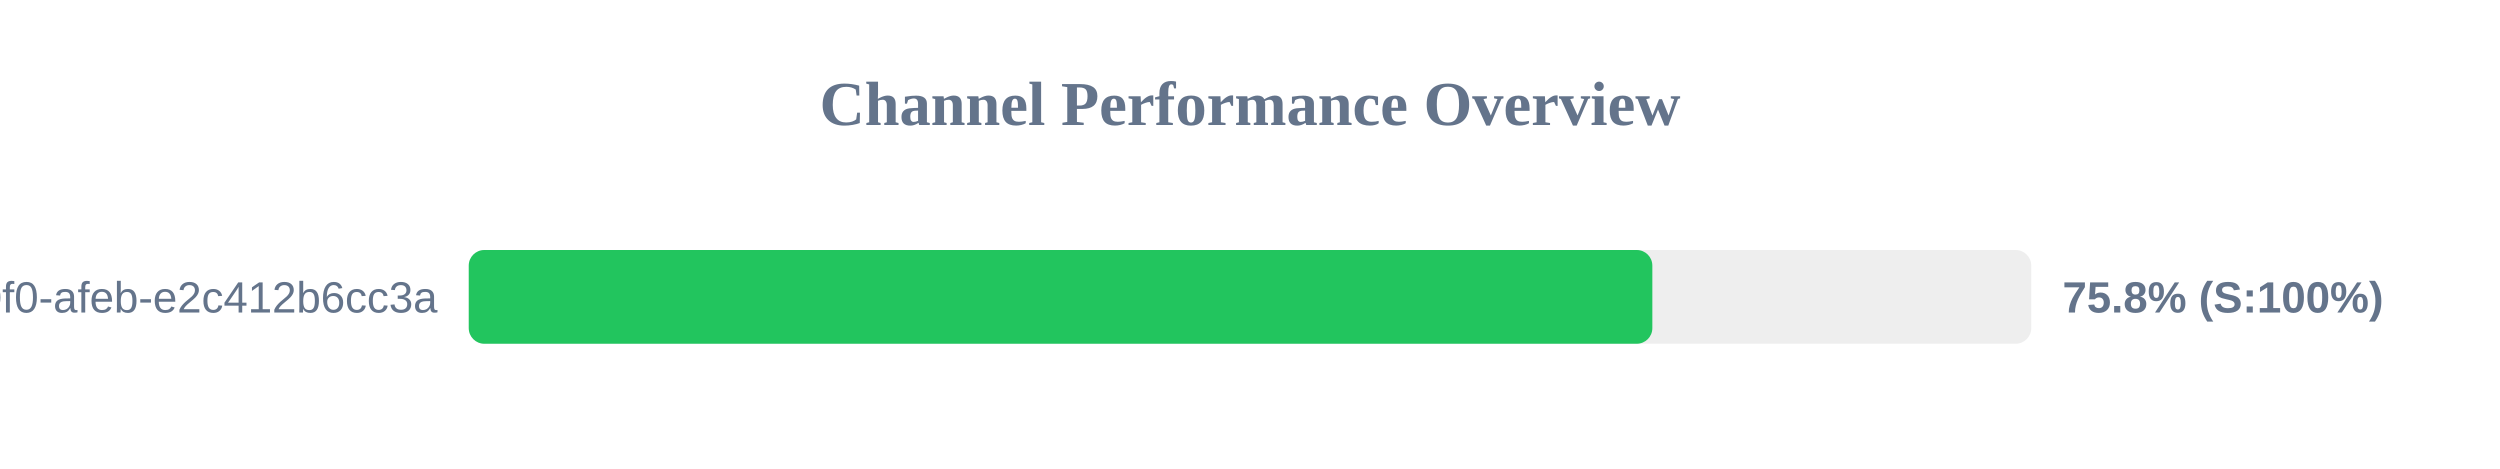
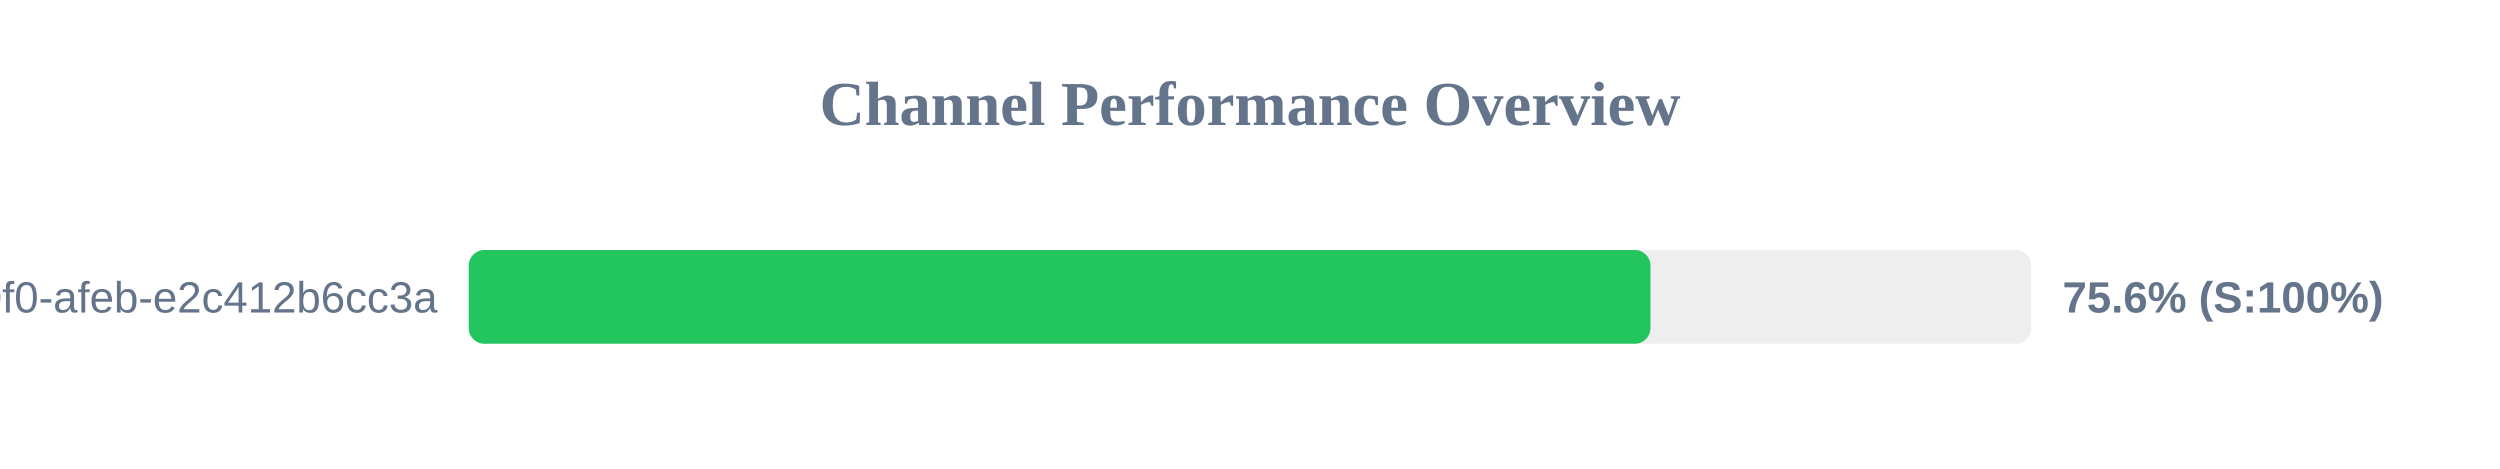
<svg xmlns="http://www.w3.org/2000/svg" width="800" height="150" version="1.1">
  <style>
        .row { font: 14px Arial; fill: #64748b; }
        .score { font: bold 14px Arial; fill: #64748b; }
    </style>
  <text x="400" y="40" text-anchor="middle" font-size="20px" font-weight="bold" fill="#64748b">Channel Performance Overview</text>
  <rect x="150" y="80" width="500" height="30" fill="#eee" rx="5" />
-   <rect x="150" y="80" width="378.75" height="30" fill="#22c55e" rx="5" />
+   <rect x="150" y="80" width="378.15" height="30" fill="#22c55e" rx="5" />
  <text x="140" y="100" text-anchor="end" class="row">?uuid=c6e02cd8-ce11-40f0-afeb-e2c412b6cc3a</text>
-   <text x="660" y="100" text-anchor="start" class="score">75.8% (S:100%)</text>
+   <text x="660" y="100" text-anchor="start" class="score">75.6% (S:100%)</text>
</svg>
